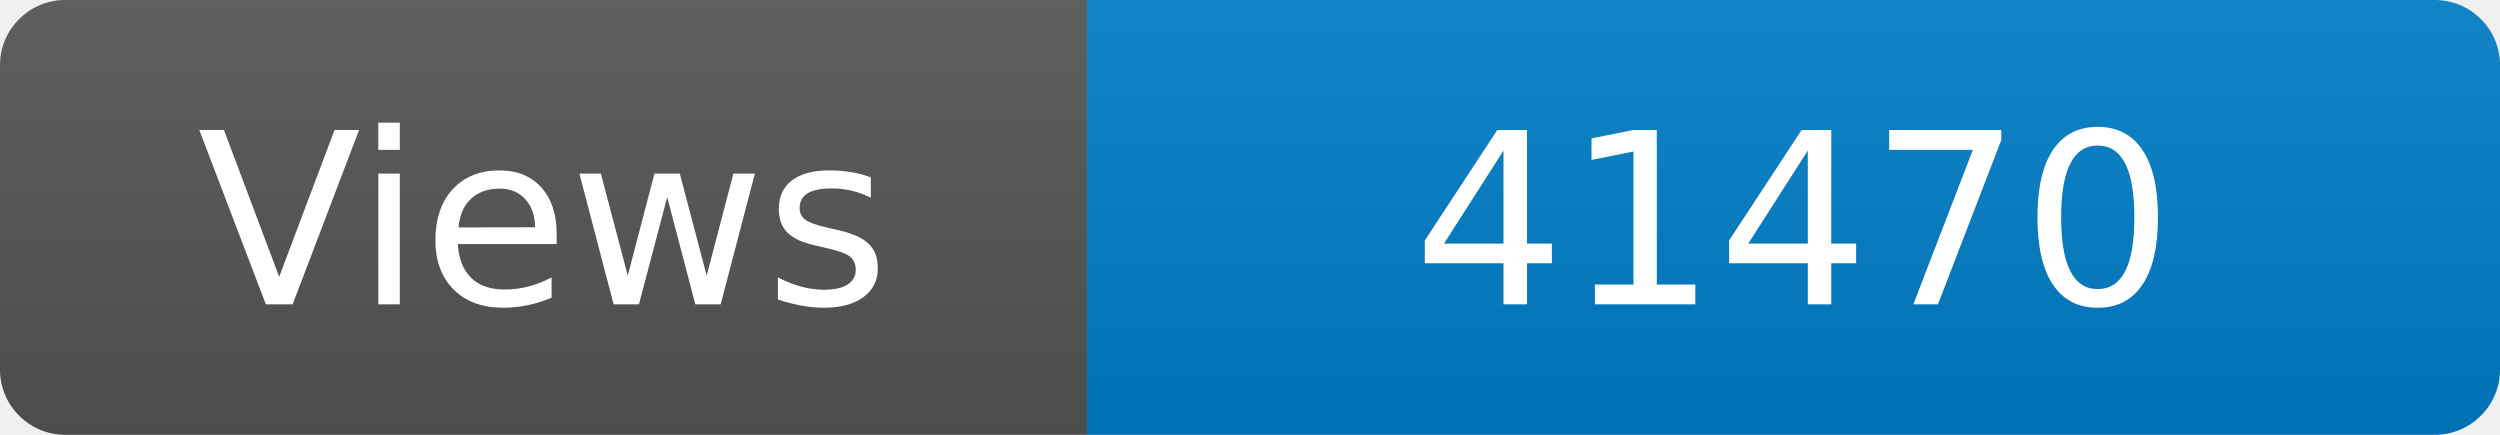
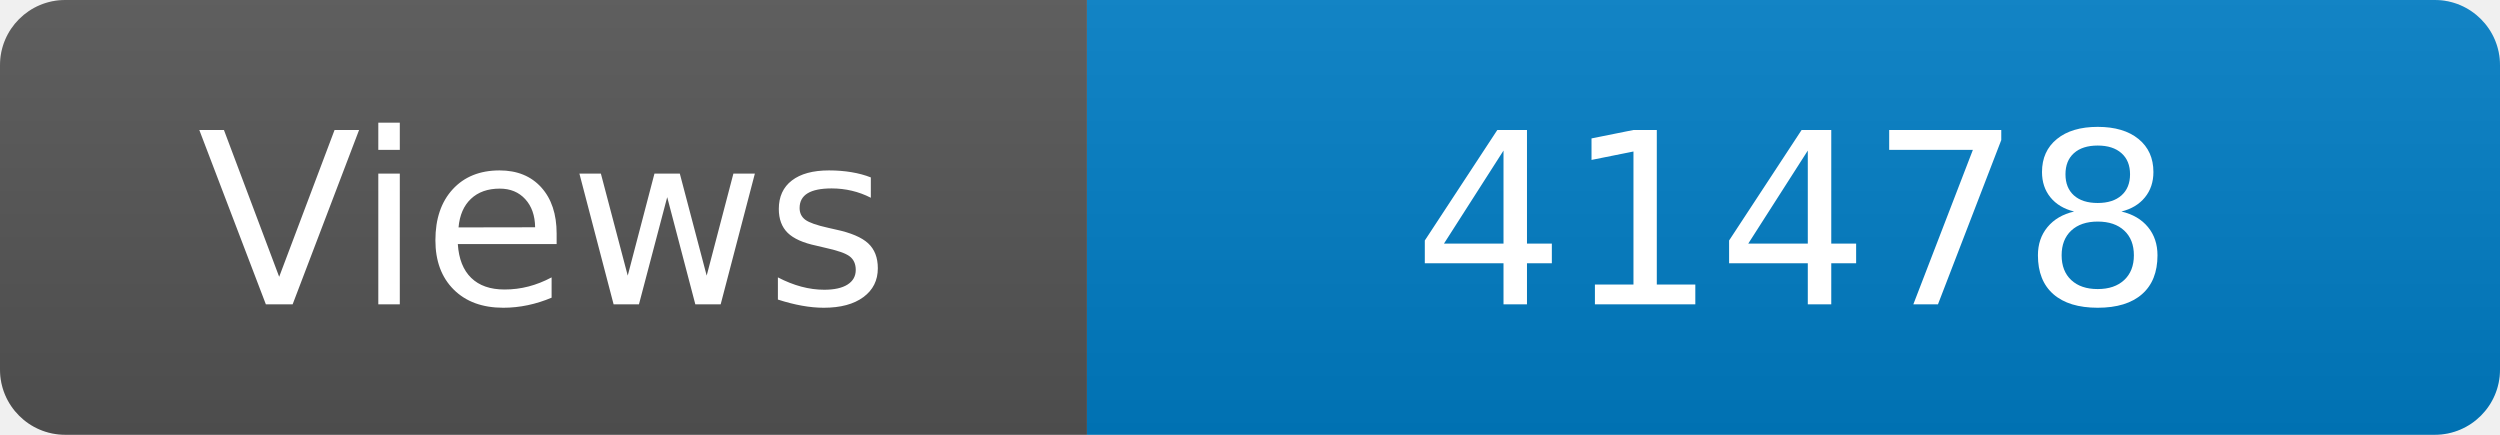
<svg xmlns="http://www.w3.org/2000/svg" width="115" height="20" role="img" aria-label="Maintained?: yes">
  <linearGradient id="s" x2="0" y2="100%">
    <stop offset="0" stop-color="#bbb" stop-opacity=".1" />
    <stop offset="1" stop-opacity=".1" />
  </linearGradient>
  <clipPath id="r">
    <rect width="115" height="20" rx="3" fill="#fff" />
  </clipPath>
  <g clip-path="url(#r)">
    <rect width="50" height="20" fill="#555" />
    <rect x="50" width="160" height="20" fill="#007ec6" />
    <rect width="115" height="20" fill="url(#s)" />
  </g>
  <g fill="#fff" text-anchor="middle" font-family="Verdana,Geneva,DejaVu Sans,sans-serif" font-size="110">
    <text x="250" y="140" transform="scale(.1)" fill="#fff">Views</text>
-     <text x="825" y="140" transform="scale(.1)" fill="#fff">41470</text>
+     <text x="825" y="140" transform="scale(.1)" fill="#fff">41478</text>
  </g>
</svg>
